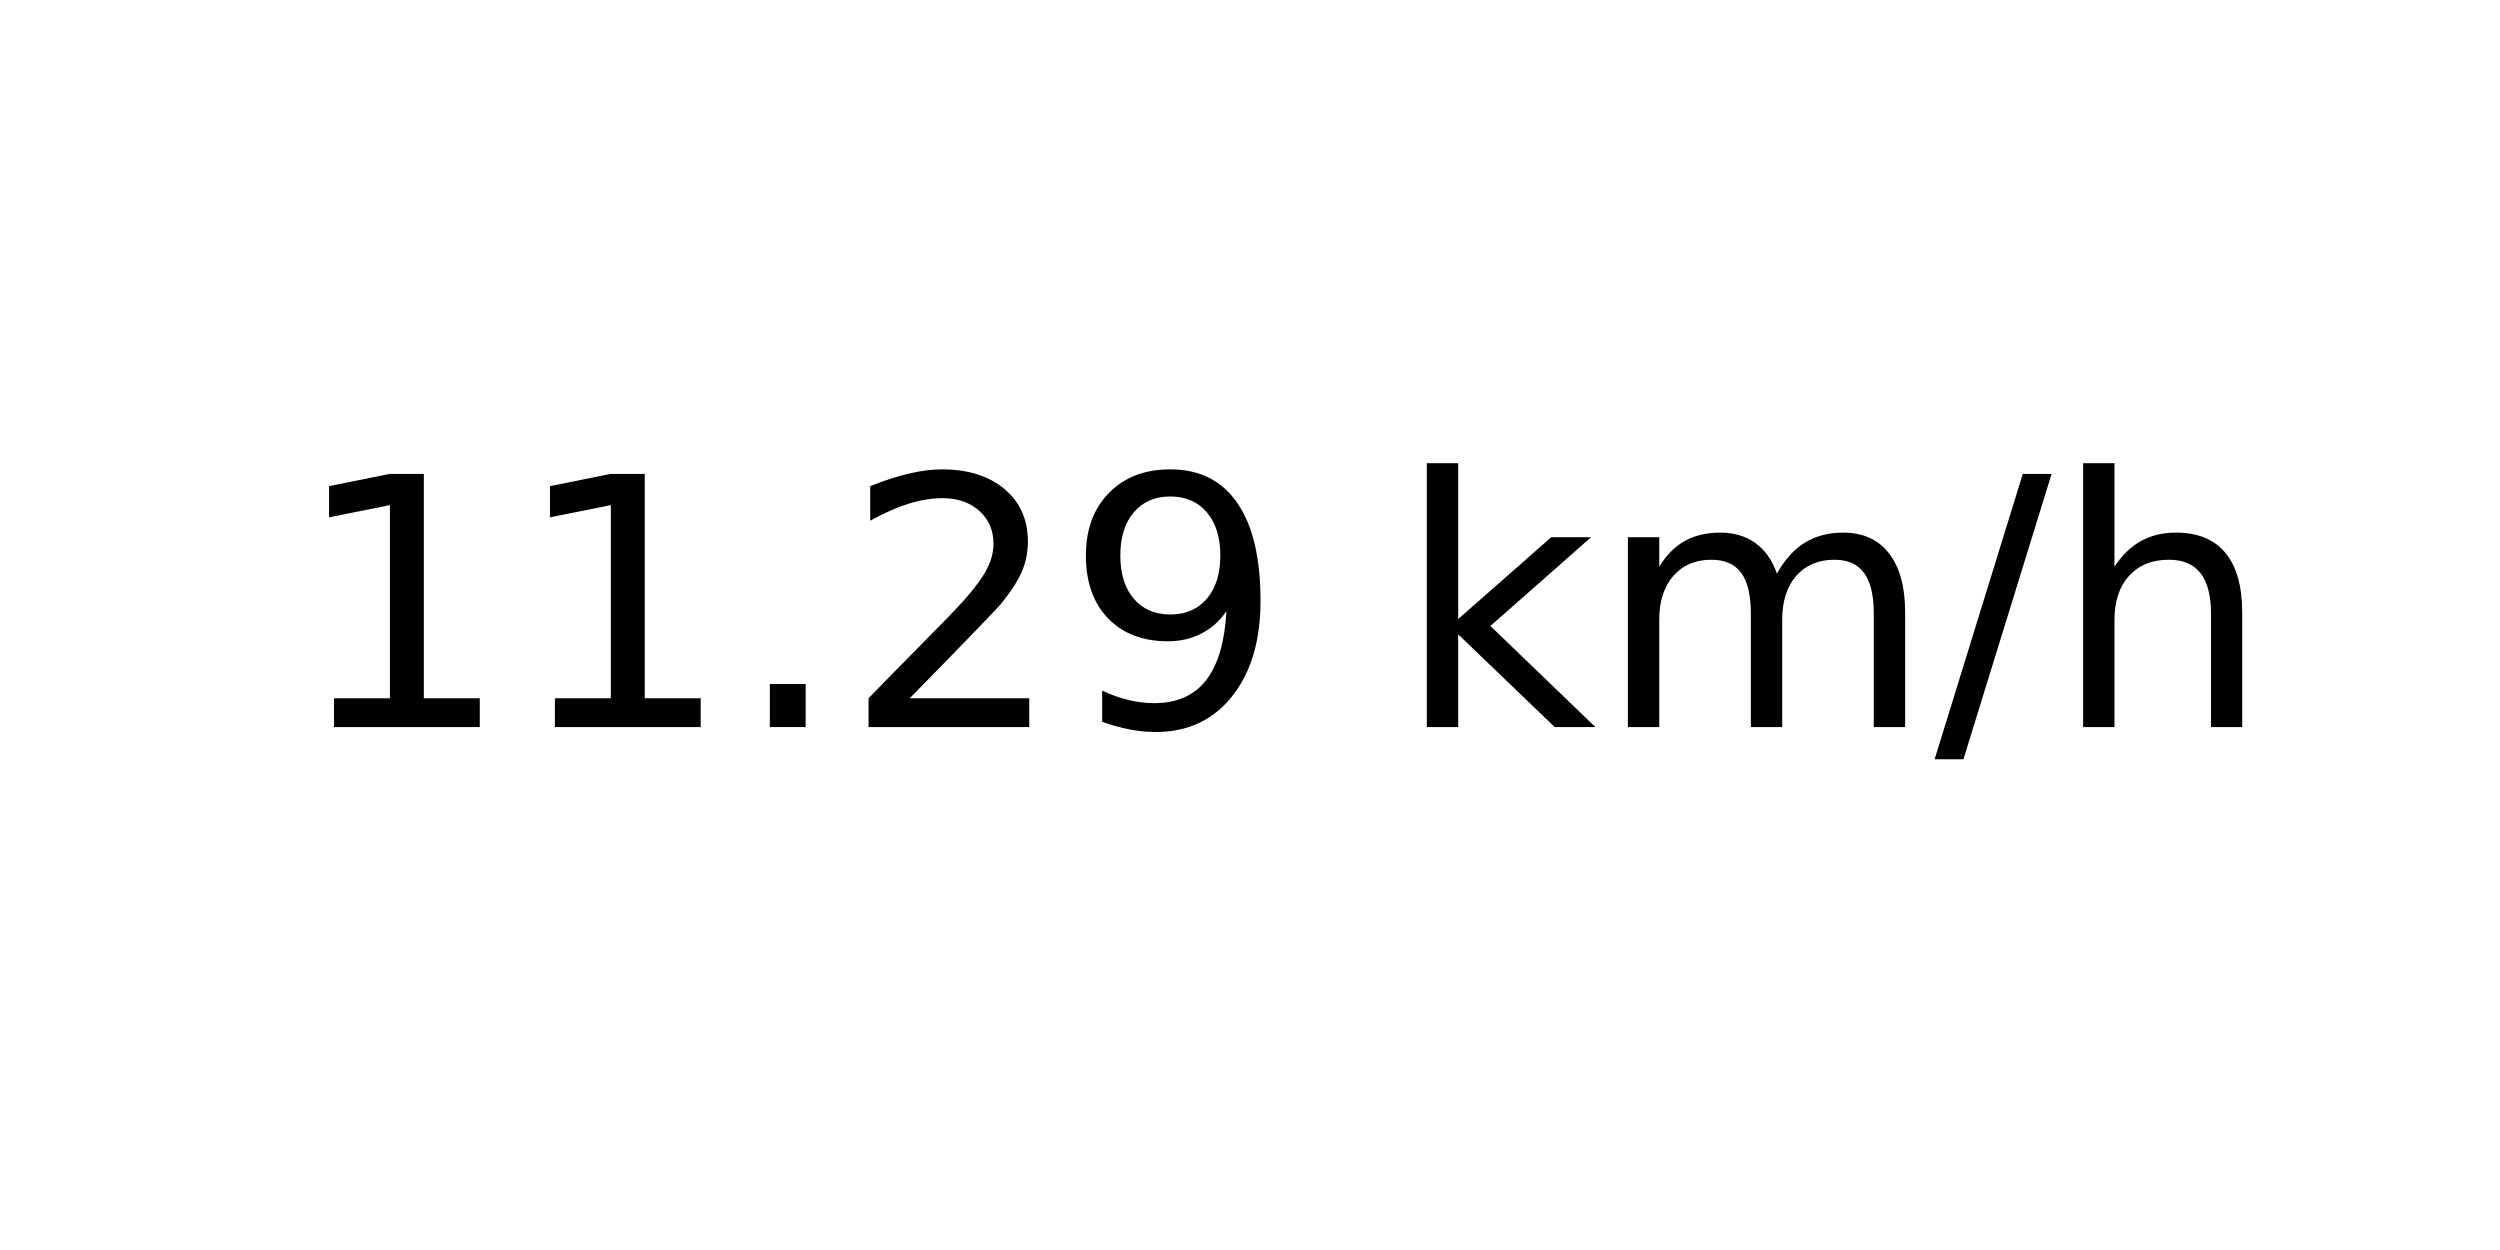
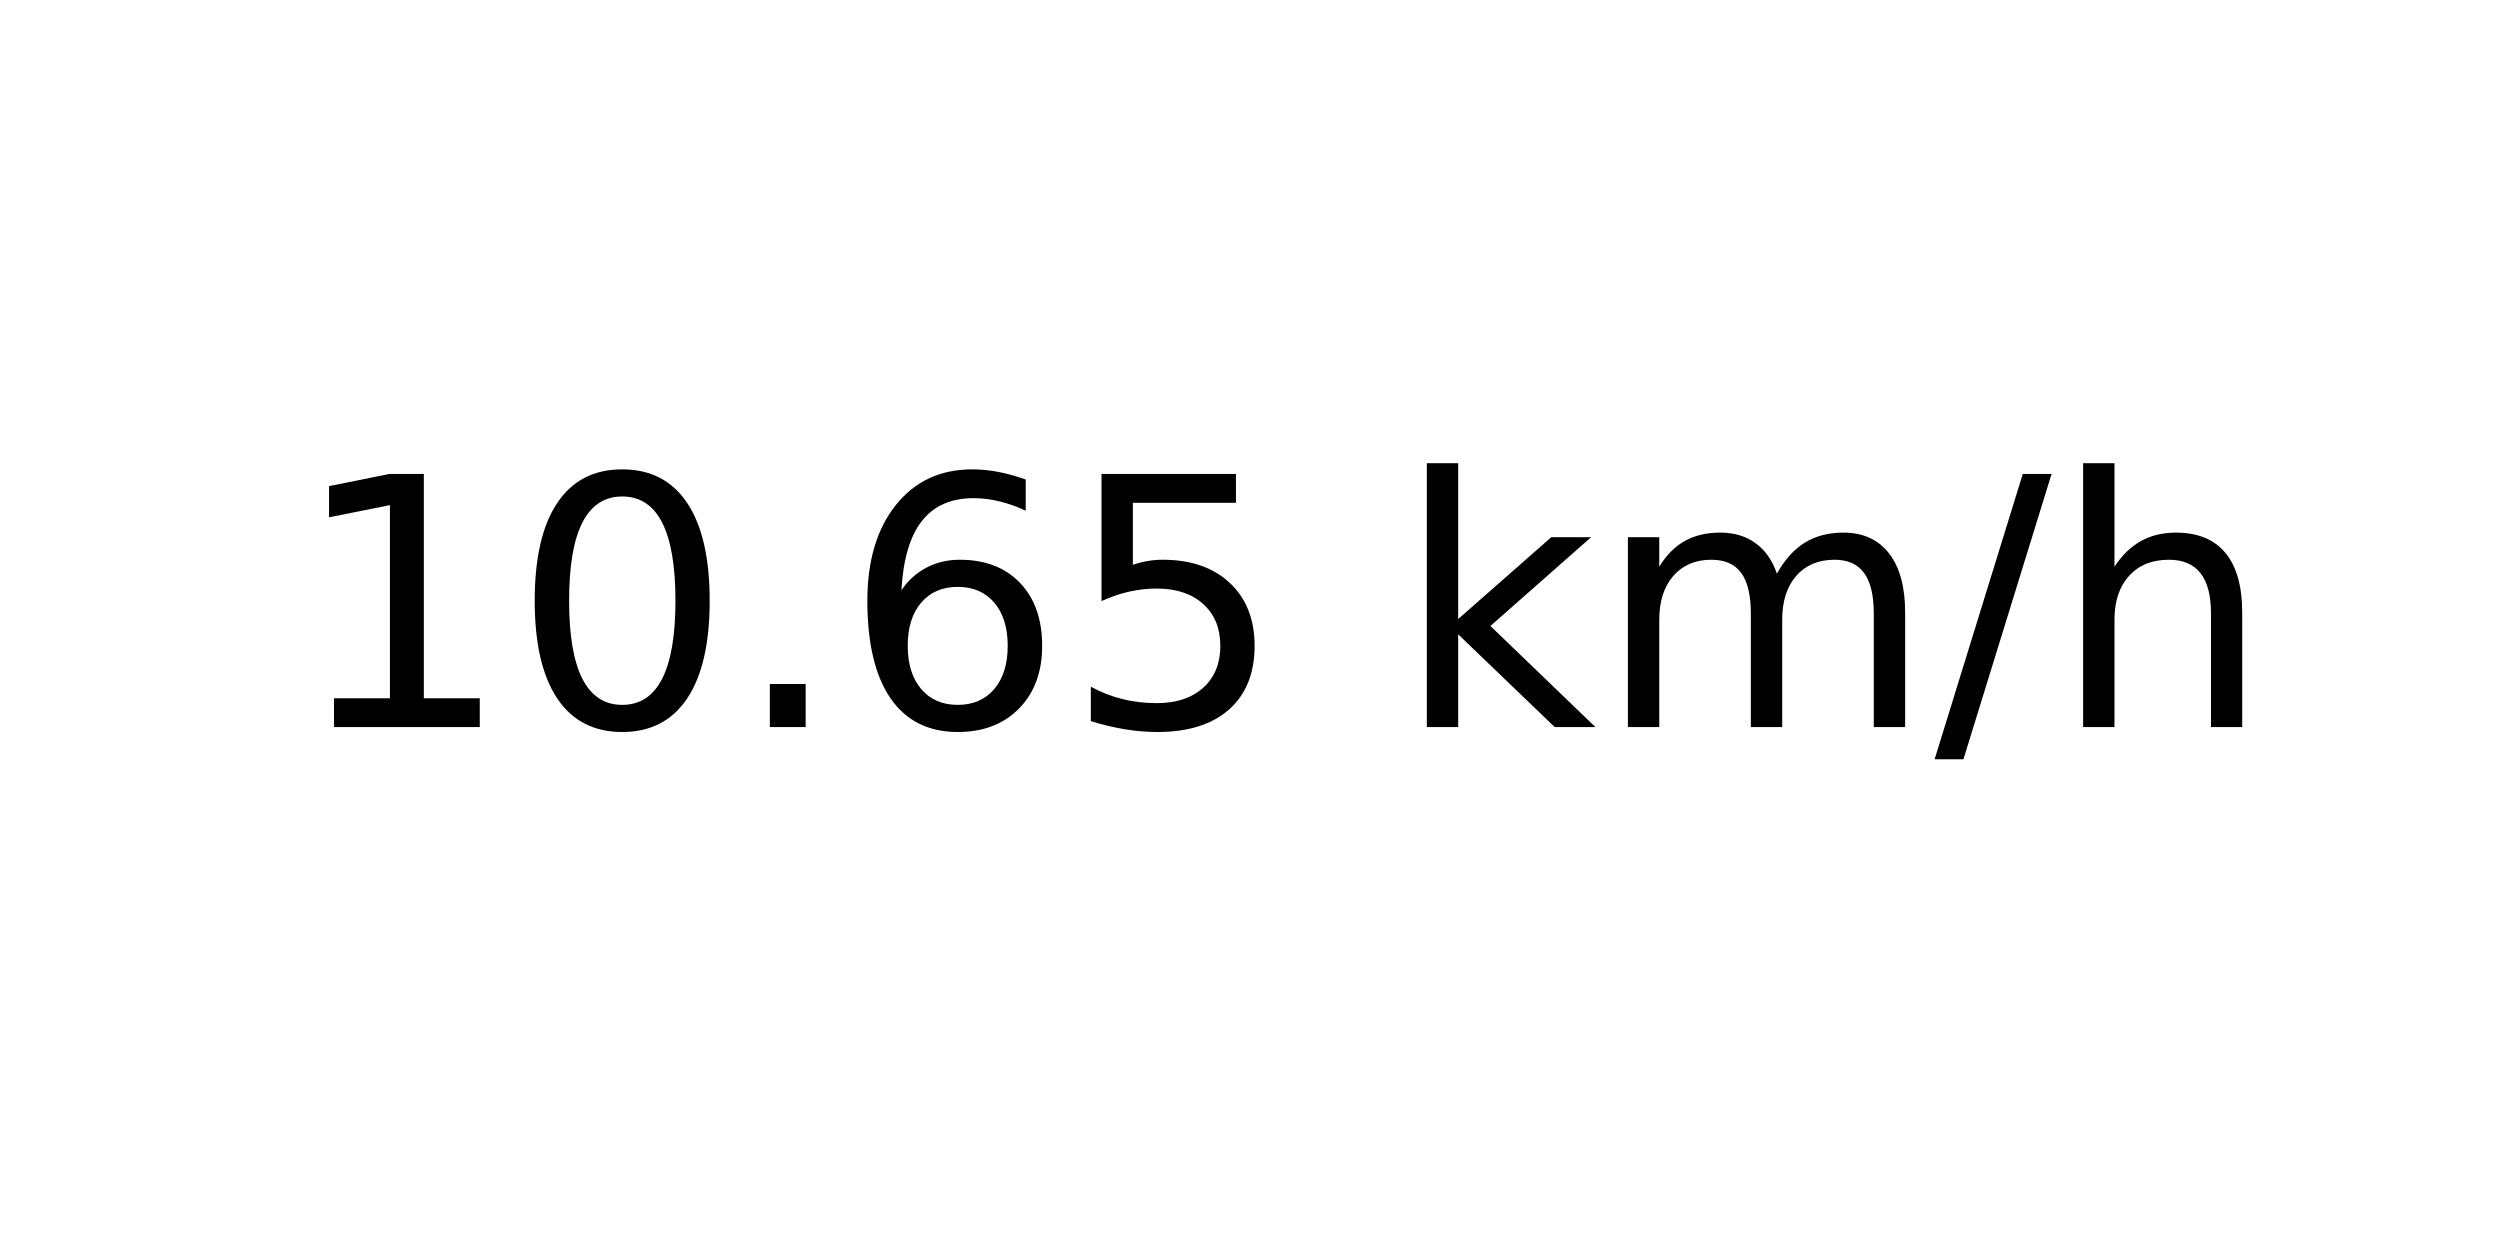
<svg xmlns="http://www.w3.org/2000/svg" xmlns:xlink="http://www.w3.org/1999/xlink" width="72pt" height="36pt" viewBox="0 0 72 36" version="1.1">
  <defs>
    <style type="text/css">*{stroke-linejoin: round; stroke-linecap: butt}</style>
  </defs>
  <g id="figure_1">
    <g id="axes_1">
      <g id="text_1">
        <g transform="translate(8.378125 20.93937) scale(0.1 -0.1)">
          <defs>
            <path id="DejaVuSans-31" d="M 794 531  L 1825 531  L 1825 4091  L 703 3866  L 703 4441  L 1819 4666  L 2450 4666  L 2450 531  L 3481 531  L 3481 0  L 794 0  L 794 531  z " transform="scale(0.015625)" />
+             <path id="DejaVuSans-30" d="M 2034 4250  Q 1547 4250 1301 3770  Q 1056 3291 1056 2328  Q 1056 1369 1301 889  Q 1547 409 2034 409  Q 2525 409 2770 889  Q 3016 1369 3016 2328  Q 3016 3291 2770 3770  Q 2525 4250 2034 4250  z M 2034 4750  Q 2819 4750 3233 4129  Q 3647 3509 3647 2328  Q 3647 1150 3233 529  Q 2819 -91 2034 -91  Q 1250 -91 836 529  Q 422 1150 422 2328  Q 422 3509 836 4129  Q 1250 4750 2034 4750  z " transform="scale(0.015625)" />
            <path id="DejaVuSans-2e" d="M 684 794  L 1344 794  L 1344 0  L 684 0  L 684 794  z " transform="scale(0.015625)" />
-             <path id="DejaVuSans-32" d="M 1228 531  L 3431 531  L 3431 0  L 469 0  L 469 531  Q 828 903 1448 1529  Q 2069 2156 2228 2338  Q 2531 2678 2651 2914  Q 2772 3150 2772 3378  Q 2772 3750 2511 3984  Q 2250 4219 1831 4219  Q 1534 4219 1204 4116  Q 875 4013 500 3803  L 500 4441  Q 881 4594 1212 4672  Q 1544 4750 1819 4750  Q 2544 4750 2975 4387  Q 3406 4025 3406 3419  Q 3406 3131 3298 2873  Q 3191 2616 2906 2266  Q 2828 2175 2409 1742  Q 1991 1309 1228 531  z " transform="scale(0.015625)" />
-             <path id="DejaVuSans-39" d="M 703 97  L 703 672  Q 941 559 1184 500  Q 1428 441 1663 441  Q 2288 441 2617 861  Q 2947 1281 2994 2138  Q 2813 1869 2534 1725  Q 2256 1581 1919 1581  Q 1219 1581 811 2004  Q 403 2428 403 3163  Q 403 3881 828 4315  Q 1253 4750 1959 4750  Q 2769 4750 3195 4129  Q 3622 3509 3622 2328  Q 3622 1225 3098 567  Q 2575 -91 1691 -91  Q 1453 -91 1209 -44  Q 966 3 703 97  z M 1959 2075  Q 2384 2075 2632 2365  Q 2881 2656 2881 3163  Q 2881 3666 2632 3958  Q 2384 4250 1959 4250  Q 1534 4250 1286 3958  Q 1038 3666 1038 3163  Q 1038 2656 1286 2365  Q 1534 2075 1959 2075  z " transform="scale(0.015625)" />
+             <path id="DejaVuSans-36" d="M 2113 2584  Q 1688 2584 1439 2293  Q 1191 2003 1191 1497  Q 1191 994 1439 701  Q 1688 409 2113 409  Q 2538 409 2786 701  Q 3034 994 3034 1497  Q 3034 2003 2786 2293  Q 2538 2584 2113 2584  z M 3366 4563  L 3366 3988  Q 3128 4100 2886 4159  Q 2644 4219 2406 4219  Q 1781 4219 1451 3797  Q 1122 3375 1075 2522  Q 1259 2794 1537 2939  Q 1816 3084 2150 3084  Q 2853 3084 3261 2657  Q 3669 2231 3669 1497  Q 3669 778 3244 343  Q 2819 -91 2113 -91  Q 1303 -91 875 529  Q 447 1150 447 2328  Q 447 3434 972 4092  Q 1497 4750 2381 4750  Q 2619 4750 2861 4703  Q 3103 4656 3366 4563  z " transform="scale(0.015625)" />
+             <path id="DejaVuSans-35" d="M 691 4666  L 3169 4666  L 3169 4134  L 1269 4134  L 1269 2991  Q 1406 3038 1543 3061  Q 1681 3084 1819 3084  Q 2600 3084 3056 2656  Q 3513 2228 3513 1497  Q 3513 744 3044 326  Q 2575 -91 1722 -91  Q 1428 -91 1123 -41  Q 819 9 494 109  L 494 744  Q 775 591 1075 516  Q 1375 441 1709 441  Q 2250 441 2565 725  Q 2881 1009 2881 1497  Q 2881 1984 2565 2268  Q 2250 2553 1709 2553  Q 1456 2553 1204 2497  Q 953 2441 691 2322  L 691 4666  z " transform="scale(0.015625)" />
            <path id="DejaVuSans-20" transform="scale(0.015625)" />
            <path id="DejaVuSans-6b" d="M 581 4863  L 1159 4863  L 1159 1991  L 2875 3500  L 3609 3500  L 1753 1863  L 3688 0  L 2938 0  L 1159 1709  L 1159 0  L 581 0  L 581 4863  z " transform="scale(0.015625)" />
            <path id="DejaVuSans-6d" d="M 3328 2828  Q 3544 3216 3844 3400  Q 4144 3584 4550 3584  Q 5097 3584 5394 3201  Q 5691 2819 5691 2113  L 5691 0  L 5113 0  L 5113 2094  Q 5113 2597 4934 2840  Q 4756 3084 4391 3084  Q 3944 3084 3684 2787  Q 3425 2491 3425 1978  L 3425 0  L 2847 0  L 2847 2094  Q 2847 2600 2669 2842  Q 2491 3084 2119 3084  Q 1678 3084 1418 2786  Q 1159 2488 1159 1978  L 1159 0  L 581 0  L 581 3500  L 1159 3500  L 1159 2956  Q 1356 3278 1631 3431  Q 1906 3584 2284 3584  Q 2666 3584 2933 3390  Q 3200 3197 3328 2828  z " transform="scale(0.015625)" />
            <path id="DejaVuSans-2f" d="M 1625 4666  L 2156 4666  L 531 -594  L 0 -594  L 1625 4666  z " transform="scale(0.015625)" />
            <path id="DejaVuSans-68" d="M 3513 2113  L 3513 0  L 2938 0  L 2938 2094  Q 2938 2591 2744 2837  Q 2550 3084 2163 3084  Q 1697 3084 1428 2787  Q 1159 2491 1159 1978  L 1159 0  L 581 0  L 581 4863  L 1159 4863  L 1159 2956  Q 1366 3272 1645 3428  Q 1925 3584 2291 3584  Q 2894 3584 3203 3211  Q 3513 2838 3513 2113  z " transform="scale(0.015625)" />
          </defs>
          <use xlink:href="#DejaVuSans-31" />
-           <use xlink:href="#DejaVuSans-31" x="63.623" />
+           <use xlink:href="#DejaVuSans-30" x="63.623" />
          <use xlink:href="#DejaVuSans-2e" x="127.246" />
-           <use xlink:href="#DejaVuSans-32" x="159.033" />
-           <use xlink:href="#DejaVuSans-39" x="222.656" />
+           <use xlink:href="#DejaVuSans-36" x="159.033" />
+           <use xlink:href="#DejaVuSans-35" x="222.656" />
          <use xlink:href="#DejaVuSans-20" x="286.279" />
          <use xlink:href="#DejaVuSans-6b" x="318.066" />
          <use xlink:href="#DejaVuSans-6d" x="375.977" />
          <use xlink:href="#DejaVuSans-2f" x="473.389" />
          <use xlink:href="#DejaVuSans-68" x="507.08" />
        </g>
      </g>
    </g>
  </g>
</svg>
